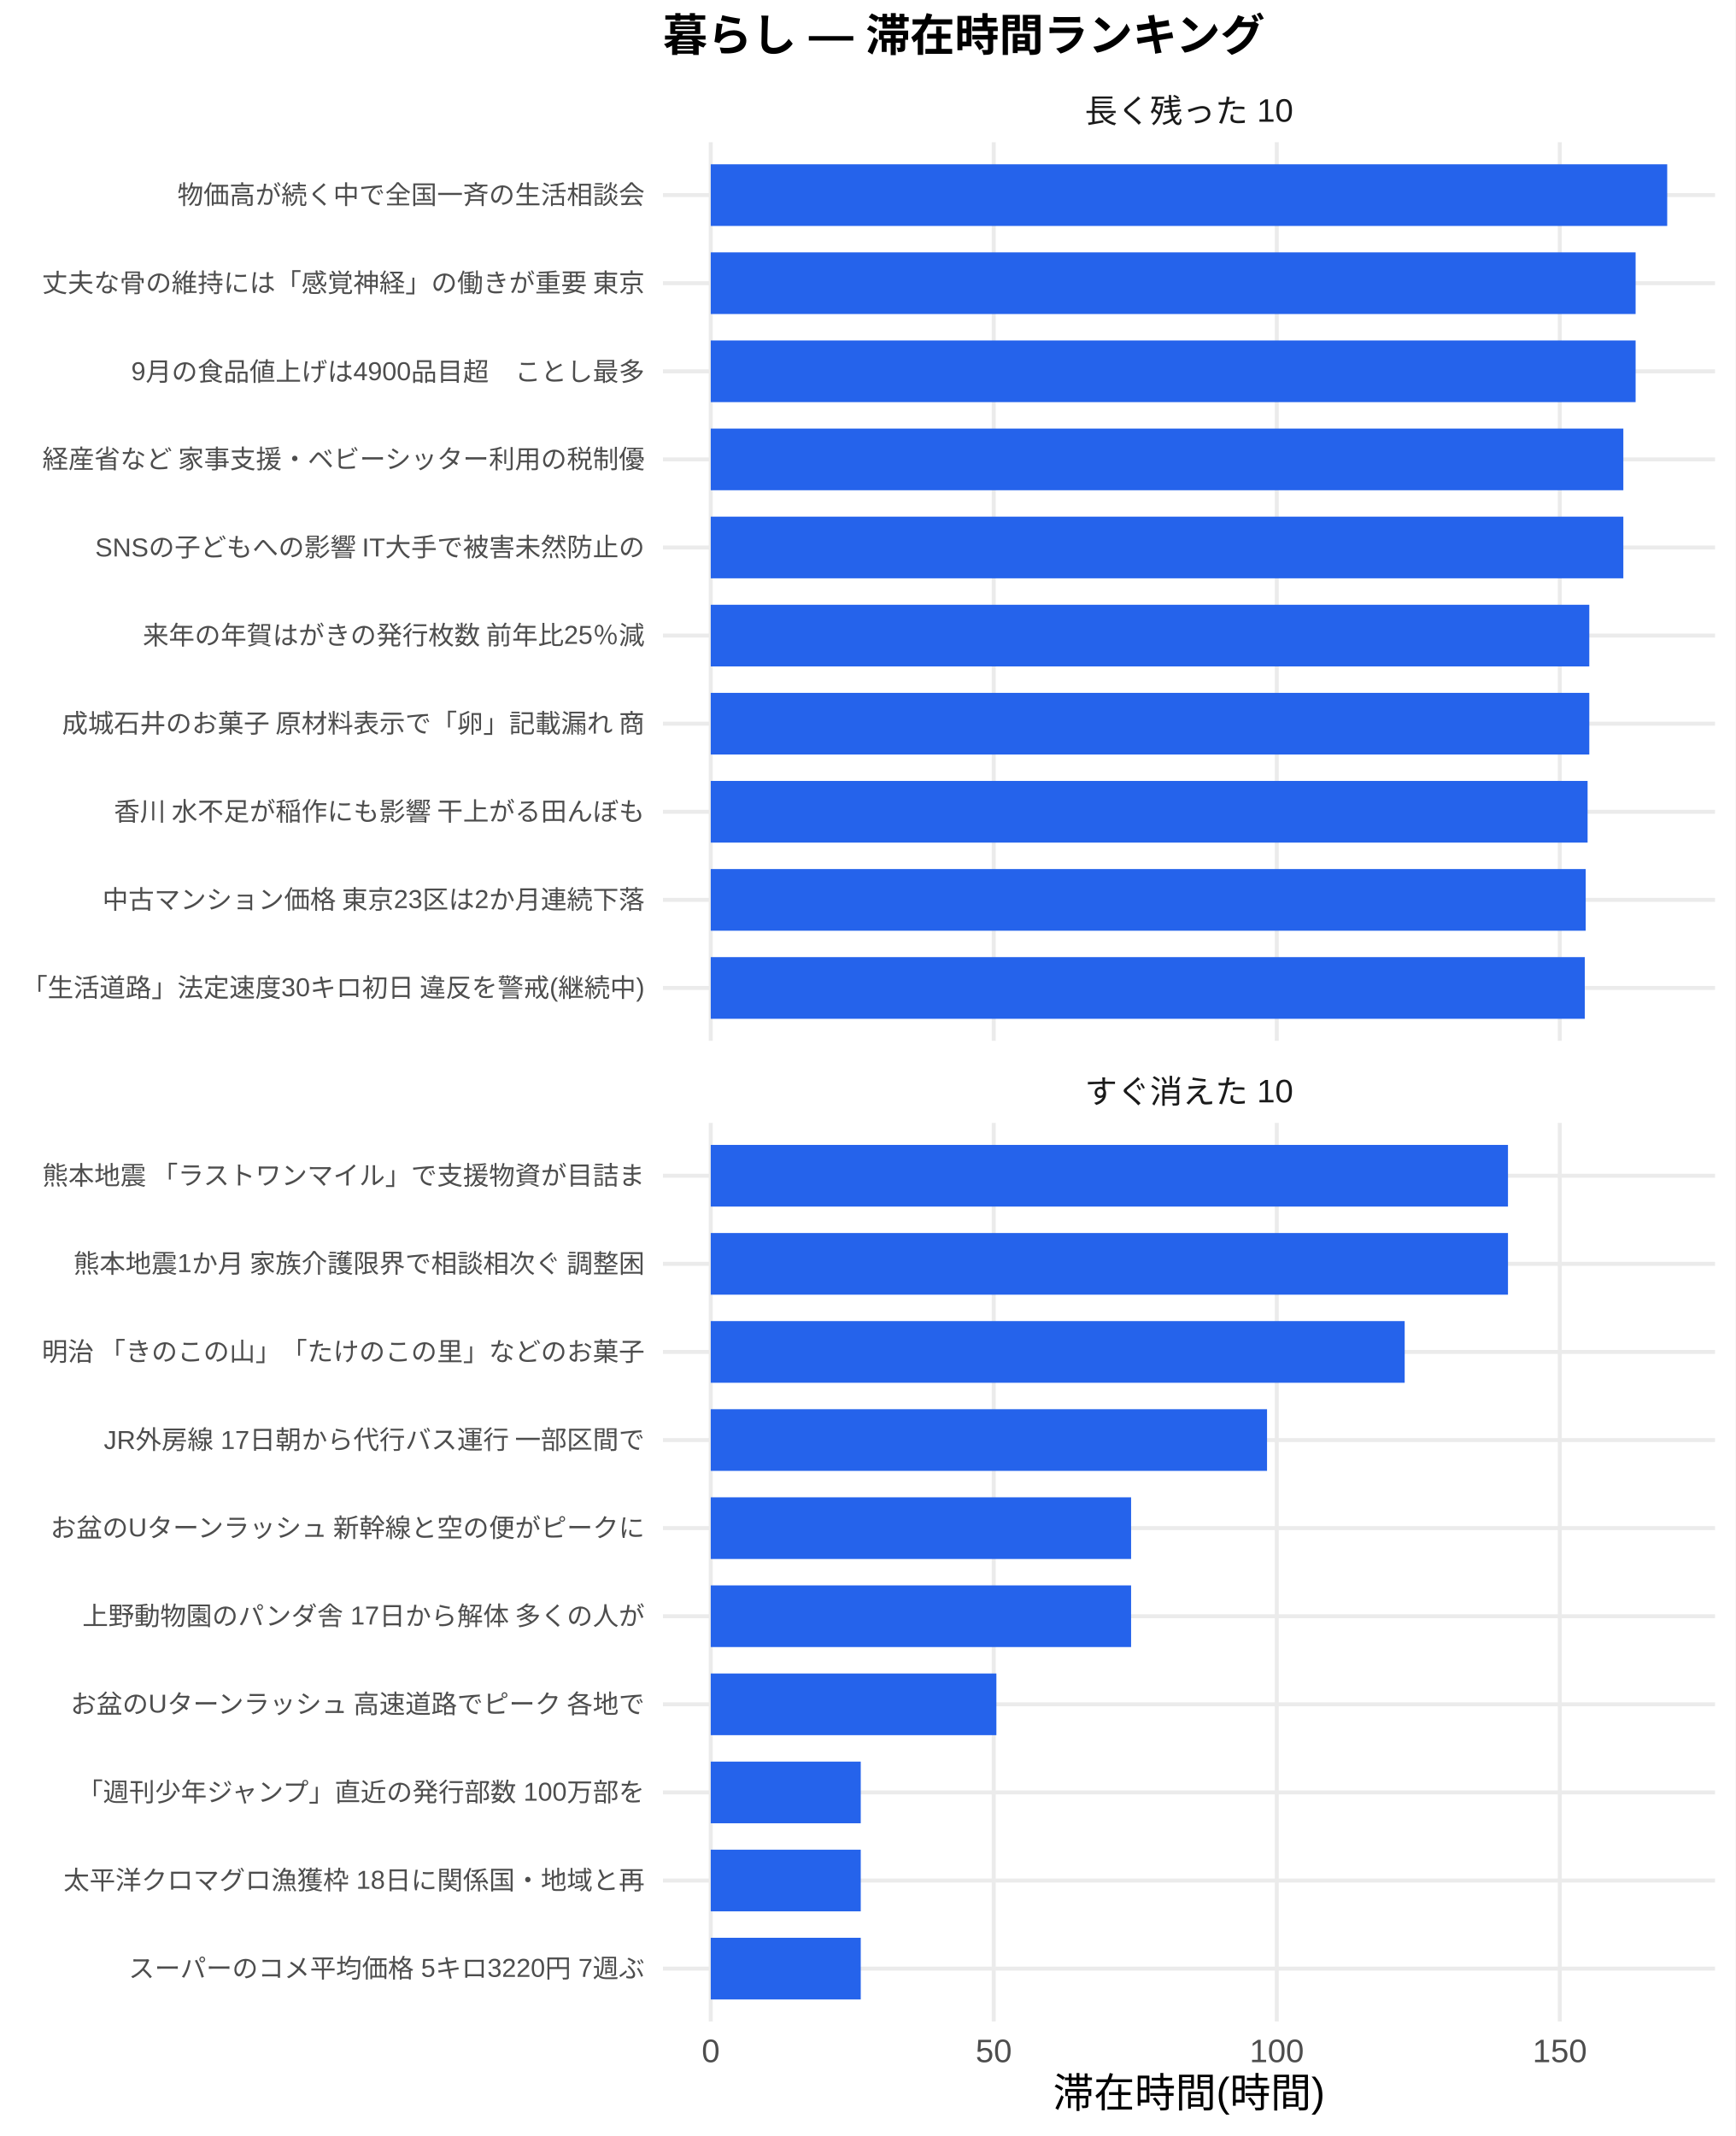
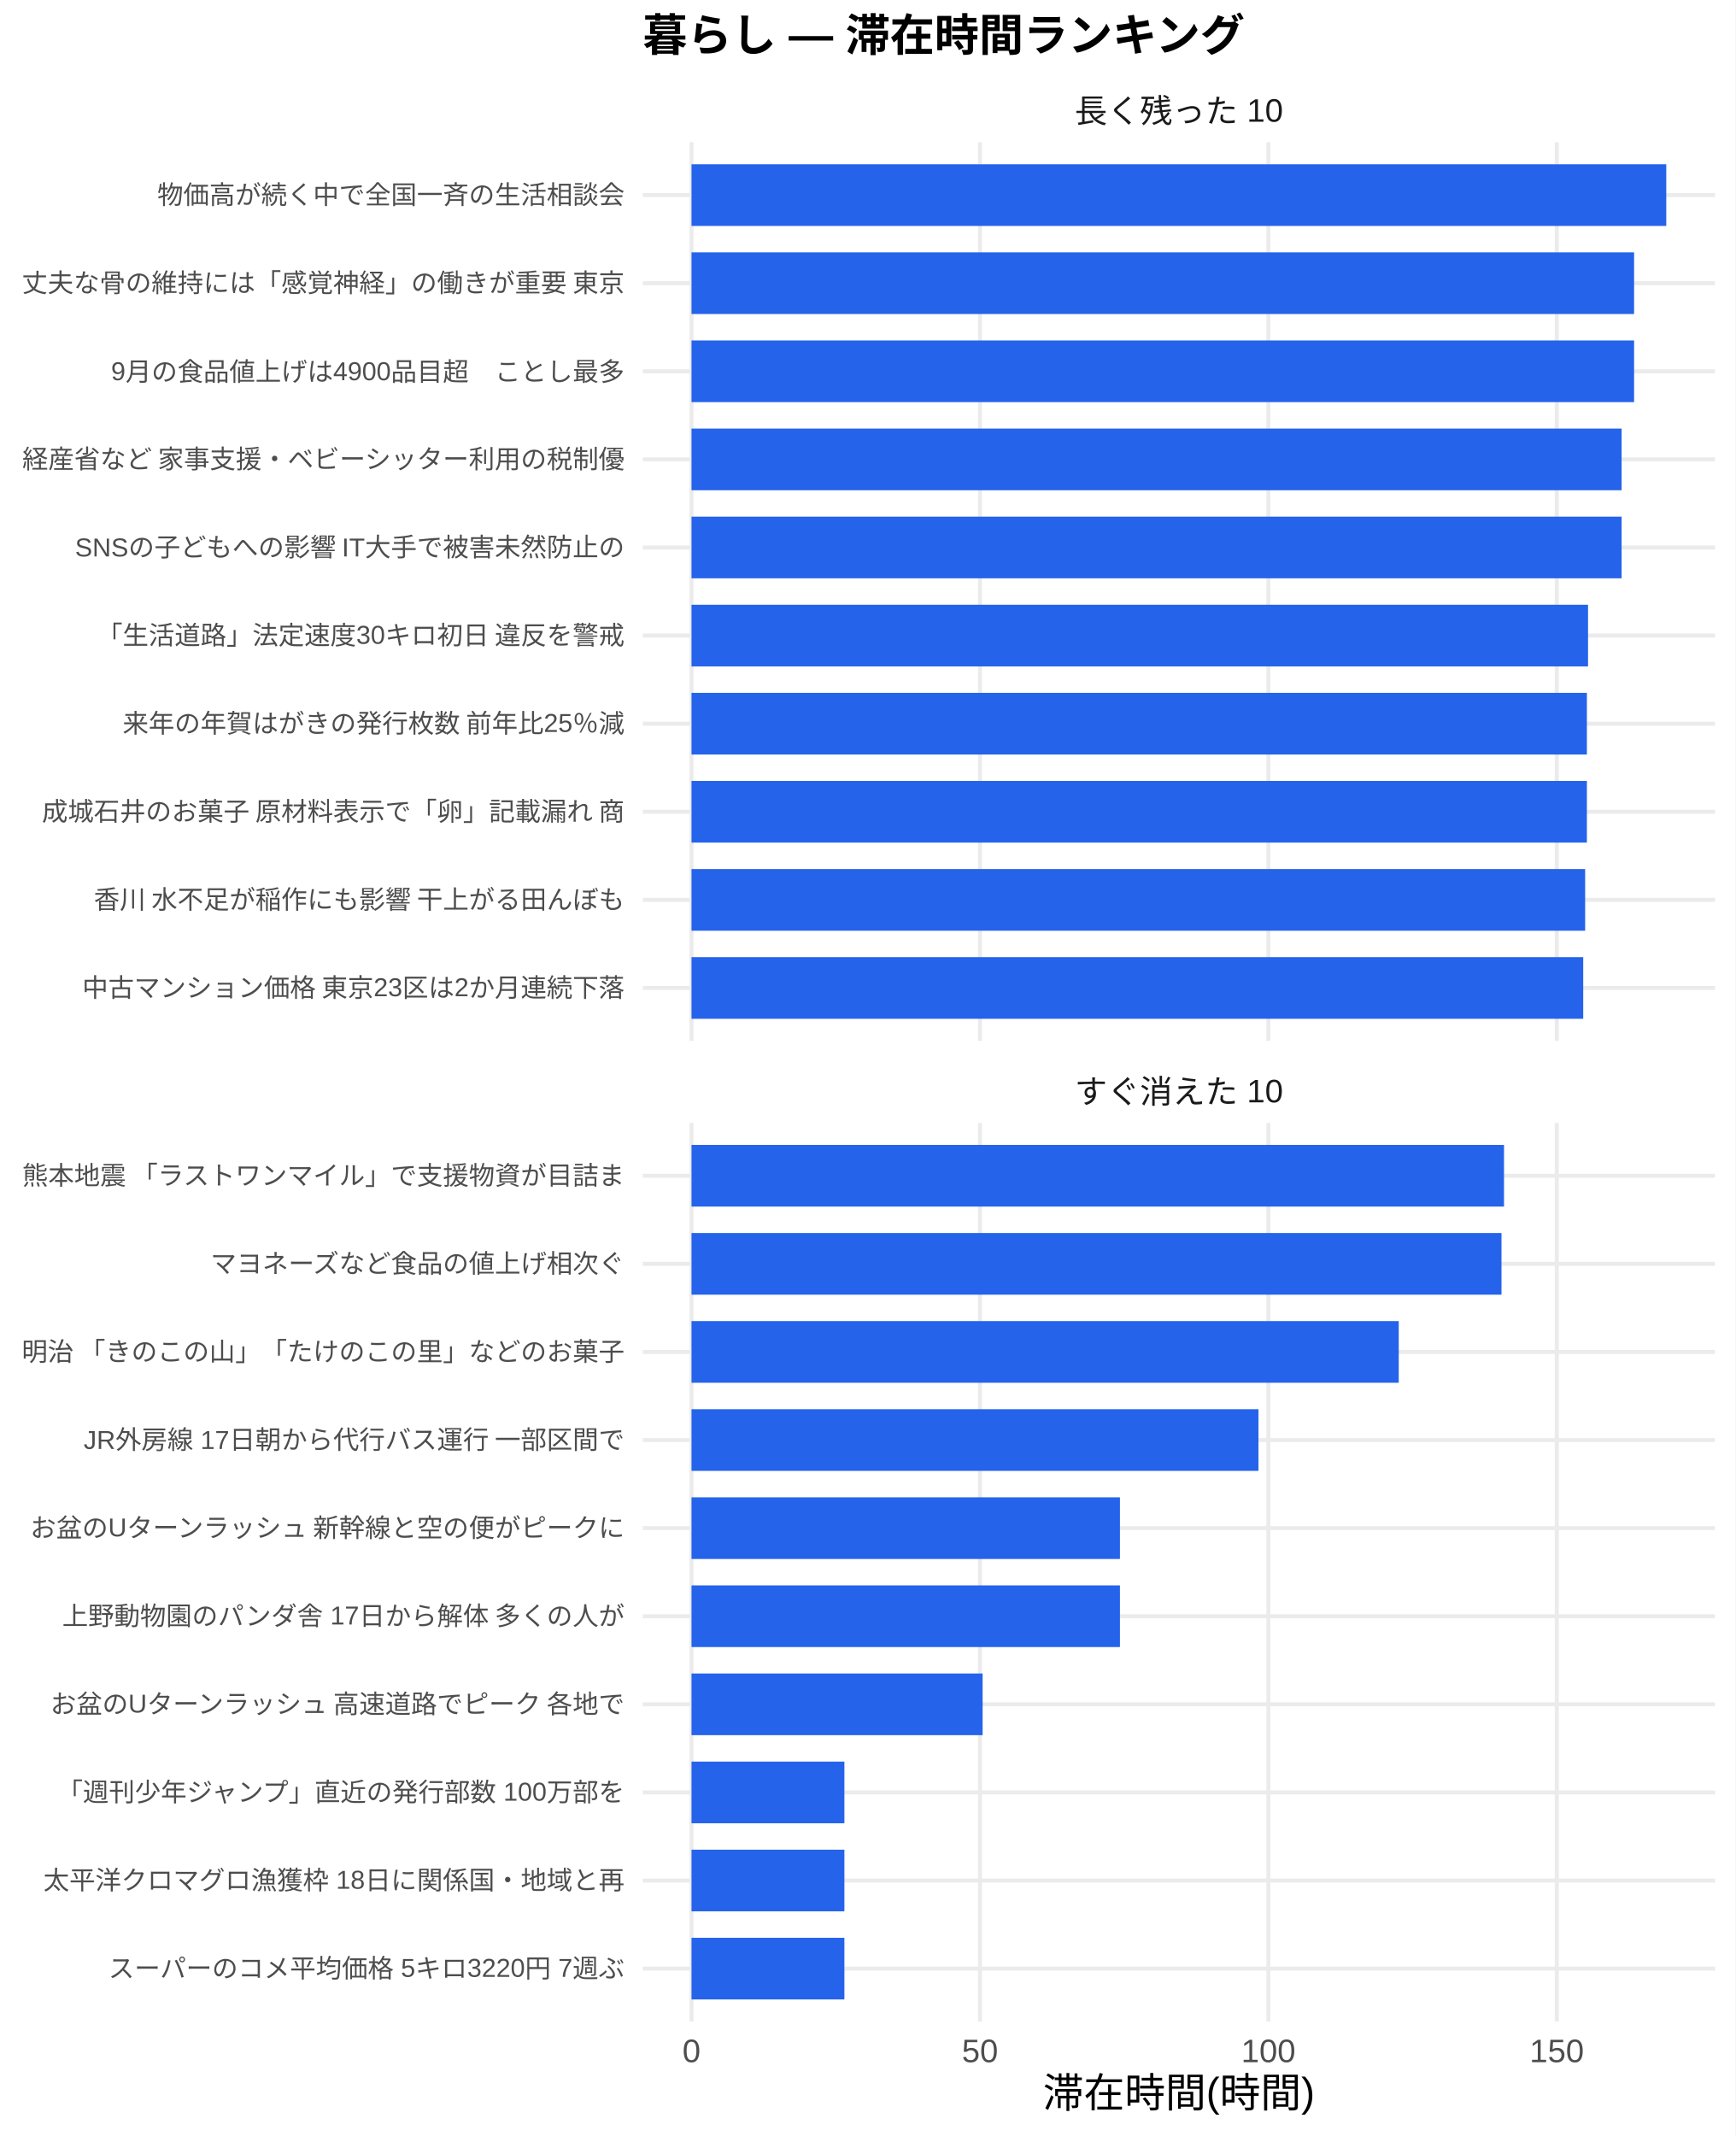
<svg xmlns="http://www.w3.org/2000/svg" width="468.00pt" height="576.00pt" viewBox="0 0 468.00 576.00">
  <g class="svglite">
    <defs>
      <style type="text/css">
    .svglite line, .svglite polyline, .svglite polygon, .svglite path, .svglite rect, .svglite circle {
      fill: none;
      stroke: #000000;
      stroke-linecap: round;
      stroke-linejoin: round;
      stroke-miterlimit: 10.00;
    }
    .svglite text {
      white-space: pre;
    }
    .svglite g.glyphgroup path {
      fill: inherit;
      stroke: none;
    }
  </style>
    </defs>
    <rect width="100%" height="100%" style="stroke: none; fill: #FFFFFF;" />
    <defs>
      <clipPath id="cpMC4wMHw0NjguMDB8MC4wMHw1NzYuMDA=">
        <rect x="0.00" y="0.00" width="468.00" height="576.00" />
      </clipPath>
    </defs>
    <g clip-path="url(#cpMC4wMHw0NjguMDB8MC4wMHw1NzYuMDA=)">
      <rect x="0.00" y="0.00" width="468.00" height="576.00" style="stroke-width: 1.07; stroke: none; fill: #FFFFFF;" />
    </g>
    <defs>
-       <clipPath id="cpMTc4Ljc5fDQ2Mi41MnwzOC4zNnwyODAuNjc=">
-         <rect x="178.79" y="38.36" width="283.73" height="242.31" />
+       <clipPath id="cpMTczLjM1fDQ2Mi41MnwzOC4zNnwyODAuNjc=">
+         <rect x="173.35" y="38.36" width="289.17" height="242.31" />
      </clipPath>
    </defs>
-     <g clip-path="url(#cpMTc4Ljc5fDQ2Mi41MnwzOC4zNnwyODAuNjc=)">
-       <polyline points="178.79,266.42 462.52,266.42 " style="stroke-width: 1.07; stroke: #EBEBEB; stroke-linecap: butt;" />
-       <polyline points="178.79,242.66 462.52,242.66 " style="stroke-width: 1.07; stroke: #EBEBEB; stroke-linecap: butt;" />
-       <polyline points="178.79,218.91 462.52,218.91 " style="stroke-width: 1.07; stroke: #EBEBEB; stroke-linecap: butt;" />
-       <polyline points="178.79,195.15 462.52,195.15 " style="stroke-width: 1.07; stroke: #EBEBEB; stroke-linecap: butt;" />
-       <polyline points="178.79,171.39 462.52,171.39 " style="stroke-width: 1.07; stroke: #EBEBEB; stroke-linecap: butt;" />
-       <polyline points="178.79,147.64 462.52,147.64 " style="stroke-width: 1.07; stroke: #EBEBEB; stroke-linecap: butt;" />
-       <polyline points="178.79,123.88 462.52,123.88 " style="stroke-width: 1.07; stroke: #EBEBEB; stroke-linecap: butt;" />
-       <polyline points="178.79,100.13 462.52,100.13 " style="stroke-width: 1.07; stroke: #EBEBEB; stroke-linecap: butt;" />
-       <polyline points="178.79,76.37 462.52,76.37 " style="stroke-width: 1.07; stroke: #EBEBEB; stroke-linecap: butt;" />
-       <polyline points="178.79,52.61 462.52,52.61 " style="stroke-width: 1.07; stroke: #EBEBEB; stroke-linecap: butt;" />
-       <polyline points="191.68,280.67 191.68,38.36 " style="stroke-width: 1.07; stroke: #EBEBEB; stroke-linecap: butt;" />
-       <polyline points="268.00,280.67 268.00,38.36 " style="stroke-width: 1.07; stroke: #EBEBEB; stroke-linecap: butt;" />
-       <polyline points="344.33,280.67 344.33,38.36 " style="stroke-width: 1.07; stroke: #EBEBEB; stroke-linecap: butt;" />
-       <polyline points="420.65,280.67 420.65,38.36 " style="stroke-width: 1.07; stroke: #EBEBEB; stroke-linecap: butt;" />
-       <rect x="191.68" y="44.30" width="257.94" height="16.63" style="stroke-width: 1.07; stroke: none; stroke-linecap: butt; stroke-linejoin: miter; fill: #2563EB;" />
-       <rect x="191.68" y="68.05" width="249.42" height="16.63" style="stroke-width: 1.07; stroke: none; stroke-linecap: butt; stroke-linejoin: miter; fill: #2563EB;" />
-       <rect x="191.68" y="91.81" width="249.42" height="16.63" style="stroke-width: 1.07; stroke: none; stroke-linecap: butt; stroke-linejoin: miter; fill: #2563EB;" />
-       <rect x="191.68" y="115.57" width="246.11" height="16.63" style="stroke-width: 1.07; stroke: none; stroke-linecap: butt; stroke-linejoin: miter; fill: #2563EB;" />
-       <rect x="191.68" y="139.32" width="246.11" height="16.63" style="stroke-width: 1.07; stroke: none; stroke-linecap: butt; stroke-linejoin: miter; fill: #2563EB;" />
-       <rect x="191.68" y="163.08" width="236.93" height="16.63" style="stroke-width: 1.07; stroke: none; stroke-linecap: butt; stroke-linejoin: miter; fill: #2563EB;" />
-       <rect x="191.68" y="186.84" width="236.93" height="16.63" style="stroke-width: 1.07; stroke: none; stroke-linecap: butt; stroke-linejoin: miter; fill: #2563EB;" />
-       <rect x="191.68" y="210.59" width="236.47" height="16.63" style="stroke-width: 1.07; stroke: none; stroke-linecap: butt; stroke-linejoin: miter; fill: #2563EB;" />
-       <rect x="191.68" y="234.35" width="235.96" height="16.63" style="stroke-width: 1.07; stroke: none; stroke-linecap: butt; stroke-linejoin: miter; fill: #2563EB;" />
-       <rect x="191.68" y="258.10" width="235.71" height="16.63" style="stroke-width: 1.07; stroke: none; stroke-linecap: butt; stroke-linejoin: miter; fill: #2563EB;" />
+     <g clip-path="url(#cpMTczLjM1fDQ2Mi41MnwzOC4zNnwyODAuNjc=)">
+       <polyline points="173.35,266.42 462.52,266.42 " style="stroke-width: 1.07; stroke: #EBEBEB; stroke-linecap: butt;" />
+       <polyline points="173.35,242.66 462.52,242.66 " style="stroke-width: 1.07; stroke: #EBEBEB; stroke-linecap: butt;" />
+       <polyline points="173.35,218.91 462.52,218.91 " style="stroke-width: 1.07; stroke: #EBEBEB; stroke-linecap: butt;" />
+       <polyline points="173.35,195.15 462.52,195.15 " style="stroke-width: 1.07; stroke: #EBEBEB; stroke-linecap: butt;" />
+       <polyline points="173.35,171.39 462.52,171.39 " style="stroke-width: 1.07; stroke: #EBEBEB; stroke-linecap: butt;" />
+       <polyline points="173.35,147.64 462.52,147.64 " style="stroke-width: 1.07; stroke: #EBEBEB; stroke-linecap: butt;" />
+       <polyline points="173.35,123.88 462.52,123.88 " style="stroke-width: 1.07; stroke: #EBEBEB; stroke-linecap: butt;" />
+       <polyline points="173.35,100.13 462.52,100.13 " style="stroke-width: 1.07; stroke: #EBEBEB; stroke-linecap: butt;" />
+       <polyline points="173.35,76.37 462.52,76.37 " style="stroke-width: 1.07; stroke: #EBEBEB; stroke-linecap: butt;" />
+       <polyline points="173.35,52.61 462.52,52.61 " style="stroke-width: 1.07; stroke: #EBEBEB; stroke-linecap: butt;" />
+       <polyline points="186.49,280.67 186.49,38.36 " style="stroke-width: 1.07; stroke: #EBEBEB; stroke-linecap: butt;" />
+       <polyline points="264.28,280.67 264.28,38.36 " style="stroke-width: 1.07; stroke: #EBEBEB; stroke-linecap: butt;" />
+       <polyline points="342.06,280.67 342.06,38.36 " style="stroke-width: 1.07; stroke: #EBEBEB; stroke-linecap: butt;" />
+       <polyline points="419.84,280.67 419.84,38.36 " style="stroke-width: 1.07; stroke: #EBEBEB; stroke-linecap: butt;" />
+       <rect x="186.49" y="44.30" width="262.88" height="16.63" style="stroke-width: 1.07; stroke: none; stroke-linecap: butt; stroke-linejoin: miter; fill: #2563EB;" />
+       <rect x="186.49" y="68.05" width="254.20" height="16.63" style="stroke-width: 1.07; stroke: none; stroke-linecap: butt; stroke-linejoin: miter; fill: #2563EB;" />
+       <rect x="186.49" y="91.81" width="254.20" height="16.63" style="stroke-width: 1.07; stroke: none; stroke-linecap: butt; stroke-linejoin: miter; fill: #2563EB;" />
+       <rect x="186.49" y="115.57" width="250.83" height="16.63" style="stroke-width: 1.07; stroke: none; stroke-linecap: butt; stroke-linejoin: miter; fill: #2563EB;" />
+       <rect x="186.49" y="139.32" width="250.83" height="16.63" style="stroke-width: 1.07; stroke: none; stroke-linecap: butt; stroke-linejoin: miter; fill: #2563EB;" />
+       <rect x="186.49" y="163.08" width="241.78" height="16.63" style="stroke-width: 1.07; stroke: none; stroke-linecap: butt; stroke-linejoin: miter; fill: #2563EB;" />
+       <rect x="186.49" y="186.84" width="241.47" height="16.63" style="stroke-width: 1.07; stroke: none; stroke-linecap: butt; stroke-linejoin: miter; fill: #2563EB;" />
+       <rect x="186.49" y="210.59" width="241.47" height="16.63" style="stroke-width: 1.07; stroke: none; stroke-linecap: butt; stroke-linejoin: miter; fill: #2563EB;" />
+       <rect x="186.49" y="234.35" width="241.00" height="16.63" style="stroke-width: 1.07; stroke: none; stroke-linecap: butt; stroke-linejoin: miter; fill: #2563EB;" />
+       <rect x="186.49" y="258.10" width="240.48" height="16.63" style="stroke-width: 1.07; stroke: none; stroke-linecap: butt; stroke-linejoin: miter; fill: #2563EB;" />
    </g>
    <g clip-path="url(#cpMC4wMHw0NjguMDB8MC4wMHw1NzYuMDA=)">
</g>
    <defs>
-       <clipPath id="cpMTc4Ljc5fDQ2Mi41MnwzMDIuODB8NTQ1LjEy">
-         <rect x="178.79" y="302.80" width="283.73" height="242.31" />
+       <clipPath id="cpMTczLjM1fDQ2Mi41MnwzMDIuODB8NTQ1LjEy">
+         <rect x="173.35" y="302.80" width="289.17" height="242.31" />
      </clipPath>
    </defs>
-     <g clip-path="url(#cpMTc4Ljc5fDQ2Mi41MnwzMDIuODB8NTQ1LjEy)">
-       <polyline points="178.79,530.86 462.52,530.86 " style="stroke-width: 1.07; stroke: #EBEBEB; stroke-linecap: butt;" />
-       <polyline points="178.79,507.11 462.52,507.11 " style="stroke-width: 1.07; stroke: #EBEBEB; stroke-linecap: butt;" />
-       <polyline points="178.79,483.35 462.52,483.35 " style="stroke-width: 1.07; stroke: #EBEBEB; stroke-linecap: butt;" />
-       <polyline points="178.79,459.59 462.52,459.59 " style="stroke-width: 1.07; stroke: #EBEBEB; stroke-linecap: butt;" />
-       <polyline points="178.79,435.84 462.52,435.84 " style="stroke-width: 1.07; stroke: #EBEBEB; stroke-linecap: butt;" />
-       <polyline points="178.79,412.08 462.52,412.08 " style="stroke-width: 1.07; stroke: #EBEBEB; stroke-linecap: butt;" />
-       <polyline points="178.79,388.33 462.52,388.33 " style="stroke-width: 1.07; stroke: #EBEBEB; stroke-linecap: butt;" />
-       <polyline points="178.79,364.57 462.52,364.57 " style="stroke-width: 1.07; stroke: #EBEBEB; stroke-linecap: butt;" />
-       <polyline points="178.79,340.81 462.52,340.81 " style="stroke-width: 1.07; stroke: #EBEBEB; stroke-linecap: butt;" />
-       <polyline points="178.79,317.06 462.52,317.06 " style="stroke-width: 1.07; stroke: #EBEBEB; stroke-linecap: butt;" />
-       <polyline points="191.68,545.12 191.68,302.80 " style="stroke-width: 1.07; stroke: #EBEBEB; stroke-linecap: butt;" />
-       <polyline points="268.00,545.12 268.00,302.80 " style="stroke-width: 1.07; stroke: #EBEBEB; stroke-linecap: butt;" />
-       <polyline points="344.33,545.12 344.33,302.80 " style="stroke-width: 1.07; stroke: #EBEBEB; stroke-linecap: butt;" />
-       <polyline points="420.65,545.12 420.65,302.80 " style="stroke-width: 1.07; stroke: #EBEBEB; stroke-linecap: butt;" />
-       <rect x="191.68" y="308.74" width="215.00" height="16.63" style="stroke-width: 1.07; stroke: none; stroke-linecap: butt; stroke-linejoin: miter; fill: #2563EB;" />
-       <rect x="191.68" y="332.50" width="215.00" height="16.63" style="stroke-width: 1.07; stroke: none; stroke-linecap: butt; stroke-linejoin: miter; fill: #2563EB;" />
-       <rect x="191.68" y="356.25" width="187.14" height="16.63" style="stroke-width: 1.07; stroke: none; stroke-linecap: butt; stroke-linejoin: miter; fill: #2563EB;" />
-       <rect x="191.68" y="380.01" width="150.02" height="16.63" style="stroke-width: 1.07; stroke: none; stroke-linecap: butt; stroke-linejoin: miter; fill: #2563EB;" />
-       <rect x="191.68" y="403.77" width="113.36" height="16.63" style="stroke-width: 1.07; stroke: none; stroke-linecap: butt; stroke-linejoin: miter; fill: #2563EB;" />
-       <rect x="191.68" y="427.52" width="113.36" height="16.63" style="stroke-width: 1.07; stroke: none; stroke-linecap: butt; stroke-linejoin: miter; fill: #2563EB;" />
-       <rect x="191.68" y="451.28" width="77.03" height="16.63" style="stroke-width: 1.07; stroke: none; stroke-linecap: butt; stroke-linejoin: miter; fill: #2563EB;" />
-       <rect x="191.68" y="475.04" width="40.45" height="16.63" style="stroke-width: 1.07; stroke: none; stroke-linecap: butt; stroke-linejoin: miter; fill: #2563EB;" />
-       <rect x="191.68" y="498.79" width="40.45" height="16.63" style="stroke-width: 1.07; stroke: none; stroke-linecap: butt; stroke-linejoin: miter; fill: #2563EB;" />
-       <rect x="191.68" y="522.55" width="40.45" height="16.63" style="stroke-width: 1.07; stroke: none; stroke-linecap: butt; stroke-linejoin: miter; fill: #2563EB;" />
+     <g clip-path="url(#cpMTczLjM1fDQ2Mi41MnwzMDIuODB8NTQ1LjEy)">
+       <polyline points="173.35,530.86 462.52,530.86 " style="stroke-width: 1.07; stroke: #EBEBEB; stroke-linecap: butt;" />
+       <polyline points="173.35,507.11 462.52,507.11 " style="stroke-width: 1.07; stroke: #EBEBEB; stroke-linecap: butt;" />
+       <polyline points="173.35,483.35 462.52,483.35 " style="stroke-width: 1.07; stroke: #EBEBEB; stroke-linecap: butt;" />
+       <polyline points="173.35,459.59 462.52,459.59 " style="stroke-width: 1.07; stroke: #EBEBEB; stroke-linecap: butt;" />
+       <polyline points="173.35,435.84 462.52,435.84 " style="stroke-width: 1.07; stroke: #EBEBEB; stroke-linecap: butt;" />
+       <polyline points="173.35,412.08 462.52,412.08 " style="stroke-width: 1.07; stroke: #EBEBEB; stroke-linecap: butt;" />
+       <polyline points="173.35,388.33 462.52,388.33 " style="stroke-width: 1.07; stroke: #EBEBEB; stroke-linecap: butt;" />
+       <polyline points="173.35,364.57 462.52,364.57 " style="stroke-width: 1.07; stroke: #EBEBEB; stroke-linecap: butt;" />
+       <polyline points="173.35,340.81 462.52,340.81 " style="stroke-width: 1.07; stroke: #EBEBEB; stroke-linecap: butt;" />
+       <polyline points="173.35,317.06 462.52,317.06 " style="stroke-width: 1.07; stroke: #EBEBEB; stroke-linecap: butt;" />
+       <polyline points="186.49,545.12 186.49,302.80 " style="stroke-width: 1.07; stroke: #EBEBEB; stroke-linecap: butt;" />
+       <polyline points="264.28,545.12 264.28,302.80 " style="stroke-width: 1.07; stroke: #EBEBEB; stroke-linecap: butt;" />
+       <polyline points="342.06,545.12 342.06,302.80 " style="stroke-width: 1.07; stroke: #EBEBEB; stroke-linecap: butt;" />
+       <polyline points="419.84,545.12 419.84,302.80 " style="stroke-width: 1.07; stroke: #EBEBEB; stroke-linecap: butt;" />
+       <rect x="186.49" y="308.74" width="219.12" height="16.63" style="stroke-width: 1.07; stroke: none; stroke-linecap: butt; stroke-linejoin: miter; fill: #2563EB;" />
+       <rect x="186.49" y="332.50" width="218.44" height="16.63" style="stroke-width: 1.07; stroke: none; stroke-linecap: butt; stroke-linejoin: miter; fill: #2563EB;" />
+       <rect x="186.49" y="356.25" width="190.73" height="16.63" style="stroke-width: 1.07; stroke: none; stroke-linecap: butt; stroke-linejoin: miter; fill: #2563EB;" />
+       <rect x="186.49" y="380.01" width="152.90" height="16.63" style="stroke-width: 1.07; stroke: none; stroke-linecap: butt; stroke-linejoin: miter; fill: #2563EB;" />
+       <rect x="186.49" y="403.77" width="115.54" height="16.63" style="stroke-width: 1.07; stroke: none; stroke-linecap: butt; stroke-linejoin: miter; fill: #2563EB;" />
+       <rect x="186.49" y="427.52" width="115.54" height="16.63" style="stroke-width: 1.07; stroke: none; stroke-linecap: butt; stroke-linejoin: miter; fill: #2563EB;" />
+       <rect x="186.49" y="451.28" width="78.51" height="16.63" style="stroke-width: 1.07; stroke: none; stroke-linecap: butt; stroke-linejoin: miter; fill: #2563EB;" />
+       <rect x="186.49" y="475.04" width="41.23" height="16.63" style="stroke-width: 1.07; stroke: none; stroke-linecap: butt; stroke-linejoin: miter; fill: #2563EB;" />
+       <rect x="186.49" y="498.79" width="41.23" height="16.63" style="stroke-width: 1.07; stroke: none; stroke-linecap: butt; stroke-linejoin: miter; fill: #2563EB;" />
+       <rect x="186.49" y="522.55" width="41.23" height="16.63" style="stroke-width: 1.07; stroke: none; stroke-linecap: butt; stroke-linejoin: miter; fill: #2563EB;" />
    </g>
    <g clip-path="url(#cpMC4wMHw0NjguMDB8MC4wMHw1NzYuMDA=)">
</g>
    <defs>
-       <clipPath id="cpMTc4Ljc5fDQ2Mi41MnwyODYuMTV8MzAyLjgw">
-         <rect x="178.79" y="286.15" width="283.73" height="16.65" />
+       <clipPath id="cpMTczLjM1fDQ2Mi41MnwyODYuMTV8MzAyLjgw">
+         <rect x="173.35" y="286.15" width="289.17" height="16.65" />
      </clipPath>
    </defs>
-     <g clip-path="url(#cpMTc4Ljc5fDQ2Mi41MnwyODYuMTV8MzAyLjgw)">
-       <text x="320.65" y="297.50" text-anchor="middle" style="font-size: 8.80px;fill: #1A1A1A; font-family: &quot;Liberation Sans&quot;;" textLength="56.20px" lengthAdjust="spacingAndGlyphs">すぐ消えた 10</text>
+     <g clip-path="url(#cpMTczLjM1fDQ2Mi41MnwyODYuMTV8MzAyLjgw)">
+       <text x="317.93" y="297.50" text-anchor="middle" style="font-size: 8.80px;fill: #1A1A1A; font-family: &quot;Liberation Sans&quot;;" textLength="56.20px" lengthAdjust="spacingAndGlyphs">すぐ消えた 10</text>
    </g>
    <g clip-path="url(#cpMC4wMHw0NjguMDB8MC4wMHw1NzYuMDA=)">
</g>
    <defs>
-       <clipPath id="cpMTc4Ljc5fDQ2Mi41MnwyMS43MXwzOC4zNg==">
-         <rect x="178.79" y="21.71" width="283.73" height="16.65" />
+       <clipPath id="cpMTczLjM1fDQ2Mi41MnwyMS43MXwzOC4zNg==">
+         <rect x="173.35" y="21.71" width="289.17" height="16.65" />
      </clipPath>
    </defs>
-     <g clip-path="url(#cpMTc4Ljc5fDQ2Mi41MnwyMS43MXwzOC4zNg==)">
-       <text x="320.65" y="33.06" text-anchor="middle" style="font-size: 8.80px;fill: #1A1A1A; font-family: &quot;Liberation Sans&quot;;" textLength="56.20px" lengthAdjust="spacingAndGlyphs">長く残った 10</text>
+     <g clip-path="url(#cpMTczLjM1fDQ2Mi41MnwyMS43MXwzOC4zNg==)">
+       <text x="317.93" y="33.06" text-anchor="middle" style="font-size: 8.80px;fill: #1A1A1A; font-family: &quot;Liberation Sans&quot;;" textLength="56.20px" lengthAdjust="spacingAndGlyphs">長く残った 10</text>
    </g>
    <g clip-path="url(#cpMC4wMHw0NjguMDB8MC4wMHw1NzYuMDA=)">
-       <text x="191.68" y="556.10" text-anchor="middle" style="font-size: 8.80px;fill: #4D4D4D; font-family: &quot;Liberation Sans&quot;;" textLength="4.89px" lengthAdjust="spacingAndGlyphs">0</text>
-       <text x="268.00" y="556.10" text-anchor="middle" style="font-size: 8.80px;fill: #4D4D4D; font-family: &quot;Liberation Sans&quot;;" textLength="9.78px" lengthAdjust="spacingAndGlyphs">50</text>
-       <text x="344.33" y="556.10" text-anchor="middle" style="font-size: 8.80px;fill: #4D4D4D; font-family: &quot;Liberation Sans&quot;;" textLength="14.67px" lengthAdjust="spacingAndGlyphs">100</text>
-       <text x="420.65" y="556.10" text-anchor="middle" style="font-size: 8.80px;fill: #4D4D4D; font-family: &quot;Liberation Sans&quot;;" textLength="14.67px" lengthAdjust="spacingAndGlyphs">150</text>
-       <text x="173.85" y="268.83" text-anchor="end" style="font-size: 7.00px;fill: #4D4D4D; font-family: &quot;Liberation Sans&quot;;" textLength="168.38px" lengthAdjust="spacingAndGlyphs">「生活道路」法定速度30キロ初日 違反を警戒(継続中)</text>
-       <text x="173.85" y="245.07" text-anchor="end" style="font-size: 7.00px;fill: #4D4D4D; font-family: &quot;Liberation Sans&quot;;" textLength="148.55px" lengthAdjust="spacingAndGlyphs">中古マンション価格 東京23区は2か月連続下落 </text>
-       <text x="173.85" y="221.31" text-anchor="end" style="font-size: 7.00px;fill: #4D4D4D; font-family: &quot;Liberation Sans&quot;;" textLength="143.88px" lengthAdjust="spacingAndGlyphs">香川 水不足が稲作にも影響 干上がる田んぼも</text>
-       <text x="173.85" y="197.56" text-anchor="end" style="font-size: 7.00px;fill: #4D4D4D; font-family: &quot;Liberation Sans&quot;;" textLength="157.88px" lengthAdjust="spacingAndGlyphs">成城石井のお菓子 原材料表示で「卵」記載漏れ 商</text>
-       <text x="173.85" y="173.80" text-anchor="end" style="font-size: 7.00px;fill: #4D4D4D; font-family: &quot;Liberation Sans&quot;;" textLength="135.72px" lengthAdjust="spacingAndGlyphs">来年の年賀はがきの発行枚数 前年比25％減</text>
-       <text x="173.85" y="150.05" text-anchor="end" style="font-size: 7.00px;fill: #4D4D4D; font-family: &quot;Liberation Sans&quot;;" textLength="148.56px" lengthAdjust="spacingAndGlyphs">SNSの子どもへの影響 IT大手で被害未然防止の</text>
-       <text x="173.85" y="126.29" text-anchor="end" style="font-size: 7.00px;fill: #4D4D4D; font-family: &quot;Liberation Sans&quot;;" textLength="162.94px" lengthAdjust="spacingAndGlyphs">経産省など 家事支援・ベビーシッター利用の税制優</text>
-       <text x="173.85" y="102.53" text-anchor="end" style="font-size: 7.00px;fill: #4D4D4D; font-family: &quot;Liberation Sans&quot;;" textLength="138.45px" lengthAdjust="spacingAndGlyphs">9月の食品値上げは4900品目超　ことし最多</text>
-       <text x="173.85" y="78.78" text-anchor="end" style="font-size: 7.00px;fill: #4D4D4D; font-family: &quot;Liberation Sans&quot;;" textLength="162.94px" lengthAdjust="spacingAndGlyphs">丈夫な骨の維持には「感覚神経」の働きが重要 東京</text>
-       <text x="173.85" y="55.02" text-anchor="end" style="font-size: 7.00px;fill: #4D4D4D; font-family: &quot;Liberation Sans&quot;;" textLength="126.00px" lengthAdjust="spacingAndGlyphs">物価高が続く中で全国一斉の生活相談会</text>
-       <text x="173.85" y="533.27" text-anchor="end" style="font-size: 7.00px;fill: #4D4D4D; font-family: &quot;Liberation Sans&quot;;" textLength="139.22px" lengthAdjust="spacingAndGlyphs">スーパーのコメ平均価格 5キロ3220円 7週ぶ</text>
-       <text x="173.85" y="509.51" text-anchor="end" style="font-size: 7.00px;fill: #4D4D4D; font-family: &quot;Liberation Sans&quot;;" textLength="156.72px" lengthAdjust="spacingAndGlyphs">太平洋クロマグロ漁獲枠 18日に関係国・地域と再</text>
-       <text x="173.85" y="485.76" text-anchor="end" style="font-size: 7.00px;fill: #4D4D4D; font-family: &quot;Liberation Sans&quot;;" textLength="153.61px" lengthAdjust="spacingAndGlyphs">「週刊少年ジャンプ」直近の発行部数 100万部を</text>
-       <text x="173.85" y="462.00" text-anchor="end" style="font-size: 7.00px;fill: #4D4D4D; font-family: &quot;Liberation Sans&quot;;" textLength="155.94px" lengthAdjust="spacingAndGlyphs">お盆のUターンラッシュ 高速道路でピーク 各地で</text>
-       <text x="173.85" y="438.25" text-anchor="end" style="font-size: 7.00px;fill: #4D4D4D; font-family: &quot;Liberation Sans&quot;;" textLength="151.66px" lengthAdjust="spacingAndGlyphs">上野動物園のパンダ舎 17日から解体 多くの人が</text>
-       <text x="173.85" y="414.49" text-anchor="end" style="font-size: 7.00px;fill: #4D4D4D; font-family: &quot;Liberation Sans&quot;;" textLength="161.00px" lengthAdjust="spacingAndGlyphs">お盆のUターンラッシュ 新幹線と空の便がピークに</text>
-       <text x="173.85" y="390.73" text-anchor="end" style="font-size: 7.00px;fill: #4D4D4D; font-family: &quot;Liberation Sans&quot;;" textLength="146.22px" lengthAdjust="spacingAndGlyphs">JR外房線 17日朝から代行バス運行 一部区間で</text>
-       <text x="173.85" y="366.98" text-anchor="end" style="font-size: 7.00px;fill: #4D4D4D; font-family: &quot;Liberation Sans&quot;;" textLength="162.94px" lengthAdjust="spacingAndGlyphs">明治 「きのこの山」「たけのこの里」などのお菓子</text>
-       <text x="173.85" y="343.22" text-anchor="end" style="font-size: 7.00px;fill: #4D4D4D; font-family: &quot;Liberation Sans&quot;;" textLength="154.77px" lengthAdjust="spacingAndGlyphs">熊本地震1か月 家族介護限界で相談相次ぐ 調整困</text>
-       <text x="173.85" y="319.47" text-anchor="end" style="font-size: 7.00px;fill: #4D4D4D; font-family: &quot;Liberation Sans&quot;;" textLength="162.94px" lengthAdjust="spacingAndGlyphs">熊本地震 「ラストワンマイル」で支援物資が目詰ま</text>
-       <text x="320.65" y="568.24" text-anchor="middle" style="font-size: 11.00px; font-family: &quot;Liberation Sans&quot;;" textLength="73.31px" lengthAdjust="spacingAndGlyphs">滞在時間(時間)</text>
-       <text x="178.79" y="13.74" style="font-size: 12.00px; font-weight: bold; font-family: &quot;Liberation Sans&quot;;" textLength="162.66px" lengthAdjust="spacingAndGlyphs">暮らし — 滞在時間ランキング</text>
+       <text x="186.49" y="556.10" text-anchor="middle" style="font-size: 8.80px;fill: #4D4D4D; font-family: &quot;Liberation Sans&quot;;" textLength="4.89px" lengthAdjust="spacingAndGlyphs">0</text>
+       <text x="264.28" y="556.10" text-anchor="middle" style="font-size: 8.80px;fill: #4D4D4D; font-family: &quot;Liberation Sans&quot;;" textLength="9.78px" lengthAdjust="spacingAndGlyphs">50</text>
+       <text x="342.06" y="556.10" text-anchor="middle" style="font-size: 8.80px;fill: #4D4D4D; font-family: &quot;Liberation Sans&quot;;" textLength="14.67px" lengthAdjust="spacingAndGlyphs">100</text>
+       <text x="419.84" y="556.10" text-anchor="middle" style="font-size: 8.80px;fill: #4D4D4D; font-family: &quot;Liberation Sans&quot;;" textLength="14.67px" lengthAdjust="spacingAndGlyphs">150</text>
+       <text x="168.42" y="268.83" text-anchor="end" style="font-size: 7.00px;fill: #4D4D4D; font-family: &quot;Liberation Sans&quot;;" textLength="148.55px" lengthAdjust="spacingAndGlyphs">中古マンション価格 東京23区は2か月連続下落 </text>
+       <text x="168.42" y="245.07" text-anchor="end" style="font-size: 7.00px;fill: #4D4D4D; font-family: &quot;Liberation Sans&quot;;" textLength="143.88px" lengthAdjust="spacingAndGlyphs">香川 水不足が稲作にも影響 干上がる田んぼも</text>
+       <text x="168.42" y="221.31" text-anchor="end" style="font-size: 7.00px;fill: #4D4D4D; font-family: &quot;Liberation Sans&quot;;" textLength="157.88px" lengthAdjust="spacingAndGlyphs">成城石井のお菓子 原材料表示で「卵」記載漏れ 商</text>
+       <text x="168.42" y="197.56" text-anchor="end" style="font-size: 7.00px;fill: #4D4D4D; font-family: &quot;Liberation Sans&quot;;" textLength="135.72px" lengthAdjust="spacingAndGlyphs">来年の年賀はがきの発行枚数 前年比25％減</text>
+       <text x="168.42" y="173.80" text-anchor="end" style="font-size: 7.00px;fill: #4D4D4D; font-family: &quot;Liberation Sans&quot;;" textLength="142.72px" lengthAdjust="spacingAndGlyphs">「生活道路」法定速度30キロ初日 違反を警戒</text>
+       <text x="168.42" y="150.05" text-anchor="end" style="font-size: 7.00px;fill: #4D4D4D; font-family: &quot;Liberation Sans&quot;;" textLength="148.56px" lengthAdjust="spacingAndGlyphs">SNSの子どもへの影響 IT大手で被害未然防止の</text>
+       <text x="168.42" y="126.29" text-anchor="end" style="font-size: 7.00px;fill: #4D4D4D; font-family: &quot;Liberation Sans&quot;;" textLength="162.94px" lengthAdjust="spacingAndGlyphs">経産省など 家事支援・ベビーシッター利用の税制優</text>
+       <text x="168.42" y="102.53" text-anchor="end" style="font-size: 7.00px;fill: #4D4D4D; font-family: &quot;Liberation Sans&quot;;" textLength="138.45px" lengthAdjust="spacingAndGlyphs">9月の食品値上げは4900品目超　ことし最多</text>
+       <text x="168.42" y="78.78" text-anchor="end" style="font-size: 7.00px;fill: #4D4D4D; font-family: &quot;Liberation Sans&quot;;" textLength="162.94px" lengthAdjust="spacingAndGlyphs">丈夫な骨の維持には「感覚神経」の働きが重要 東京</text>
+       <text x="168.42" y="55.02" text-anchor="end" style="font-size: 7.00px;fill: #4D4D4D; font-family: &quot;Liberation Sans&quot;;" textLength="126.00px" lengthAdjust="spacingAndGlyphs">物価高が続く中で全国一斉の生活相談会</text>
+       <text x="168.42" y="533.27" text-anchor="end" style="font-size: 7.00px;fill: #4D4D4D; font-family: &quot;Liberation Sans&quot;;" textLength="139.22px" lengthAdjust="spacingAndGlyphs">スーパーのコメ平均価格 5キロ3220円 7週ぶ</text>
+       <text x="168.42" y="509.51" text-anchor="end" style="font-size: 7.00px;fill: #4D4D4D; font-family: &quot;Liberation Sans&quot;;" textLength="156.72px" lengthAdjust="spacingAndGlyphs">太平洋クロマグロ漁獲枠 18日に関係国・地域と再</text>
+       <text x="168.42" y="485.76" text-anchor="end" style="font-size: 7.00px;fill: #4D4D4D; font-family: &quot;Liberation Sans&quot;;" textLength="153.61px" lengthAdjust="spacingAndGlyphs">「週刊少年ジャンプ」直近の発行部数 100万部を</text>
+       <text x="168.42" y="462.00" text-anchor="end" style="font-size: 7.00px;fill: #4D4D4D; font-family: &quot;Liberation Sans&quot;;" textLength="155.94px" lengthAdjust="spacingAndGlyphs">お盆のUターンラッシュ 高速道路でピーク 各地で</text>
+       <text x="168.42" y="438.25" text-anchor="end" style="font-size: 7.00px;fill: #4D4D4D; font-family: &quot;Liberation Sans&quot;;" textLength="151.66px" lengthAdjust="spacingAndGlyphs">上野動物園のパンダ舎 17日から解体 多くの人が</text>
+       <text x="168.42" y="414.49" text-anchor="end" style="font-size: 7.00px;fill: #4D4D4D; font-family: &quot;Liberation Sans&quot;;" textLength="161.00px" lengthAdjust="spacingAndGlyphs">お盆のUターンラッシュ 新幹線と空の便がピークに</text>
+       <text x="168.42" y="390.73" text-anchor="end" style="font-size: 7.00px;fill: #4D4D4D; font-family: &quot;Liberation Sans&quot;;" textLength="146.22px" lengthAdjust="spacingAndGlyphs">JR外房線 17日朝から代行バス運行 一部区間で</text>
+       <text x="168.42" y="366.98" text-anchor="end" style="font-size: 7.00px;fill: #4D4D4D; font-family: &quot;Liberation Sans&quot;;" textLength="162.94px" lengthAdjust="spacingAndGlyphs">明治 「きのこの山」「たけのこの里」などのお菓子</text>
+       <text x="168.42" y="343.22" text-anchor="end" style="font-size: 7.00px;fill: #4D4D4D; font-family: &quot;Liberation Sans&quot;;" textLength="112.00px" lengthAdjust="spacingAndGlyphs">マヨネーズなど食品の値上げ相次ぐ</text>
+       <text x="168.42" y="319.47" text-anchor="end" style="font-size: 7.00px;fill: #4D4D4D; font-family: &quot;Liberation Sans&quot;;" textLength="162.94px" lengthAdjust="spacingAndGlyphs">熊本地震 「ラストワンマイル」で支援物資が目詰ま</text>
+       <text x="317.93" y="568.24" text-anchor="middle" style="font-size: 11.00px; font-family: &quot;Liberation Sans&quot;;" textLength="73.31px" lengthAdjust="spacingAndGlyphs">滞在時間(時間)</text>
+       <text x="173.35" y="13.74" style="font-size: 12.00px; font-weight: bold; font-family: &quot;Liberation Sans&quot;;" textLength="162.66px" lengthAdjust="spacingAndGlyphs">暮らし — 滞在時間ランキング</text>
    </g>
  </g>
</svg>
